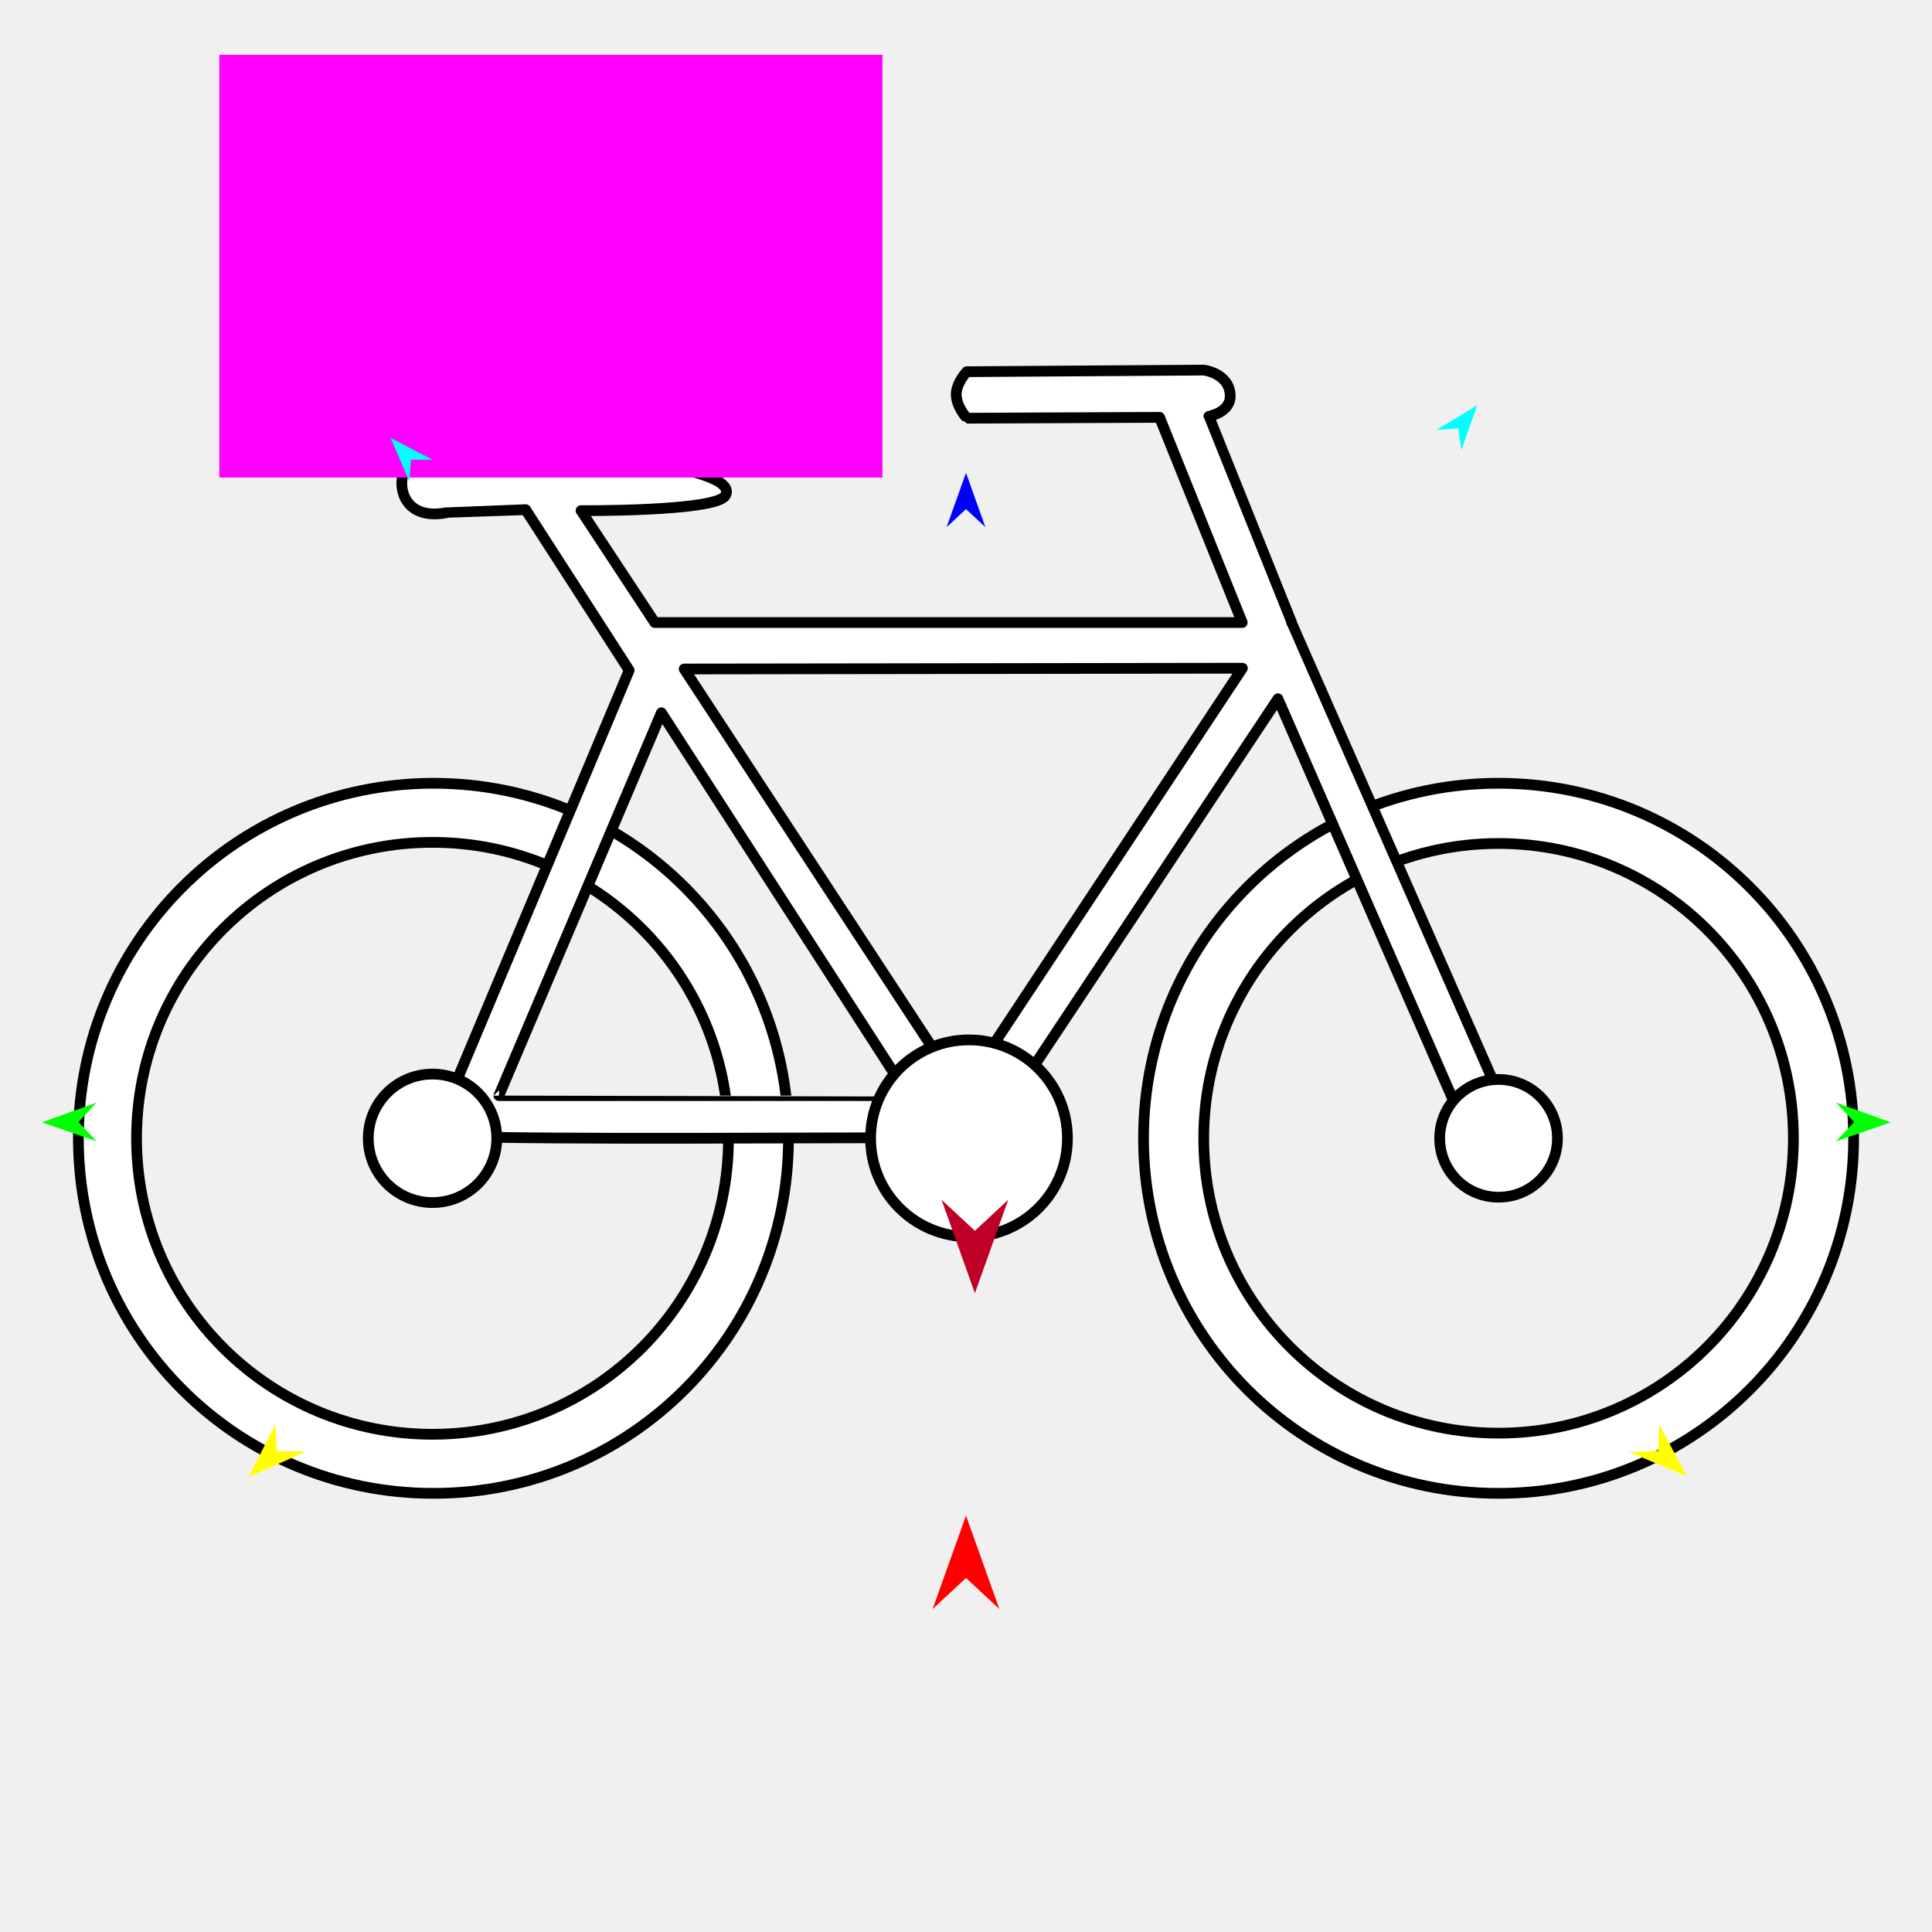
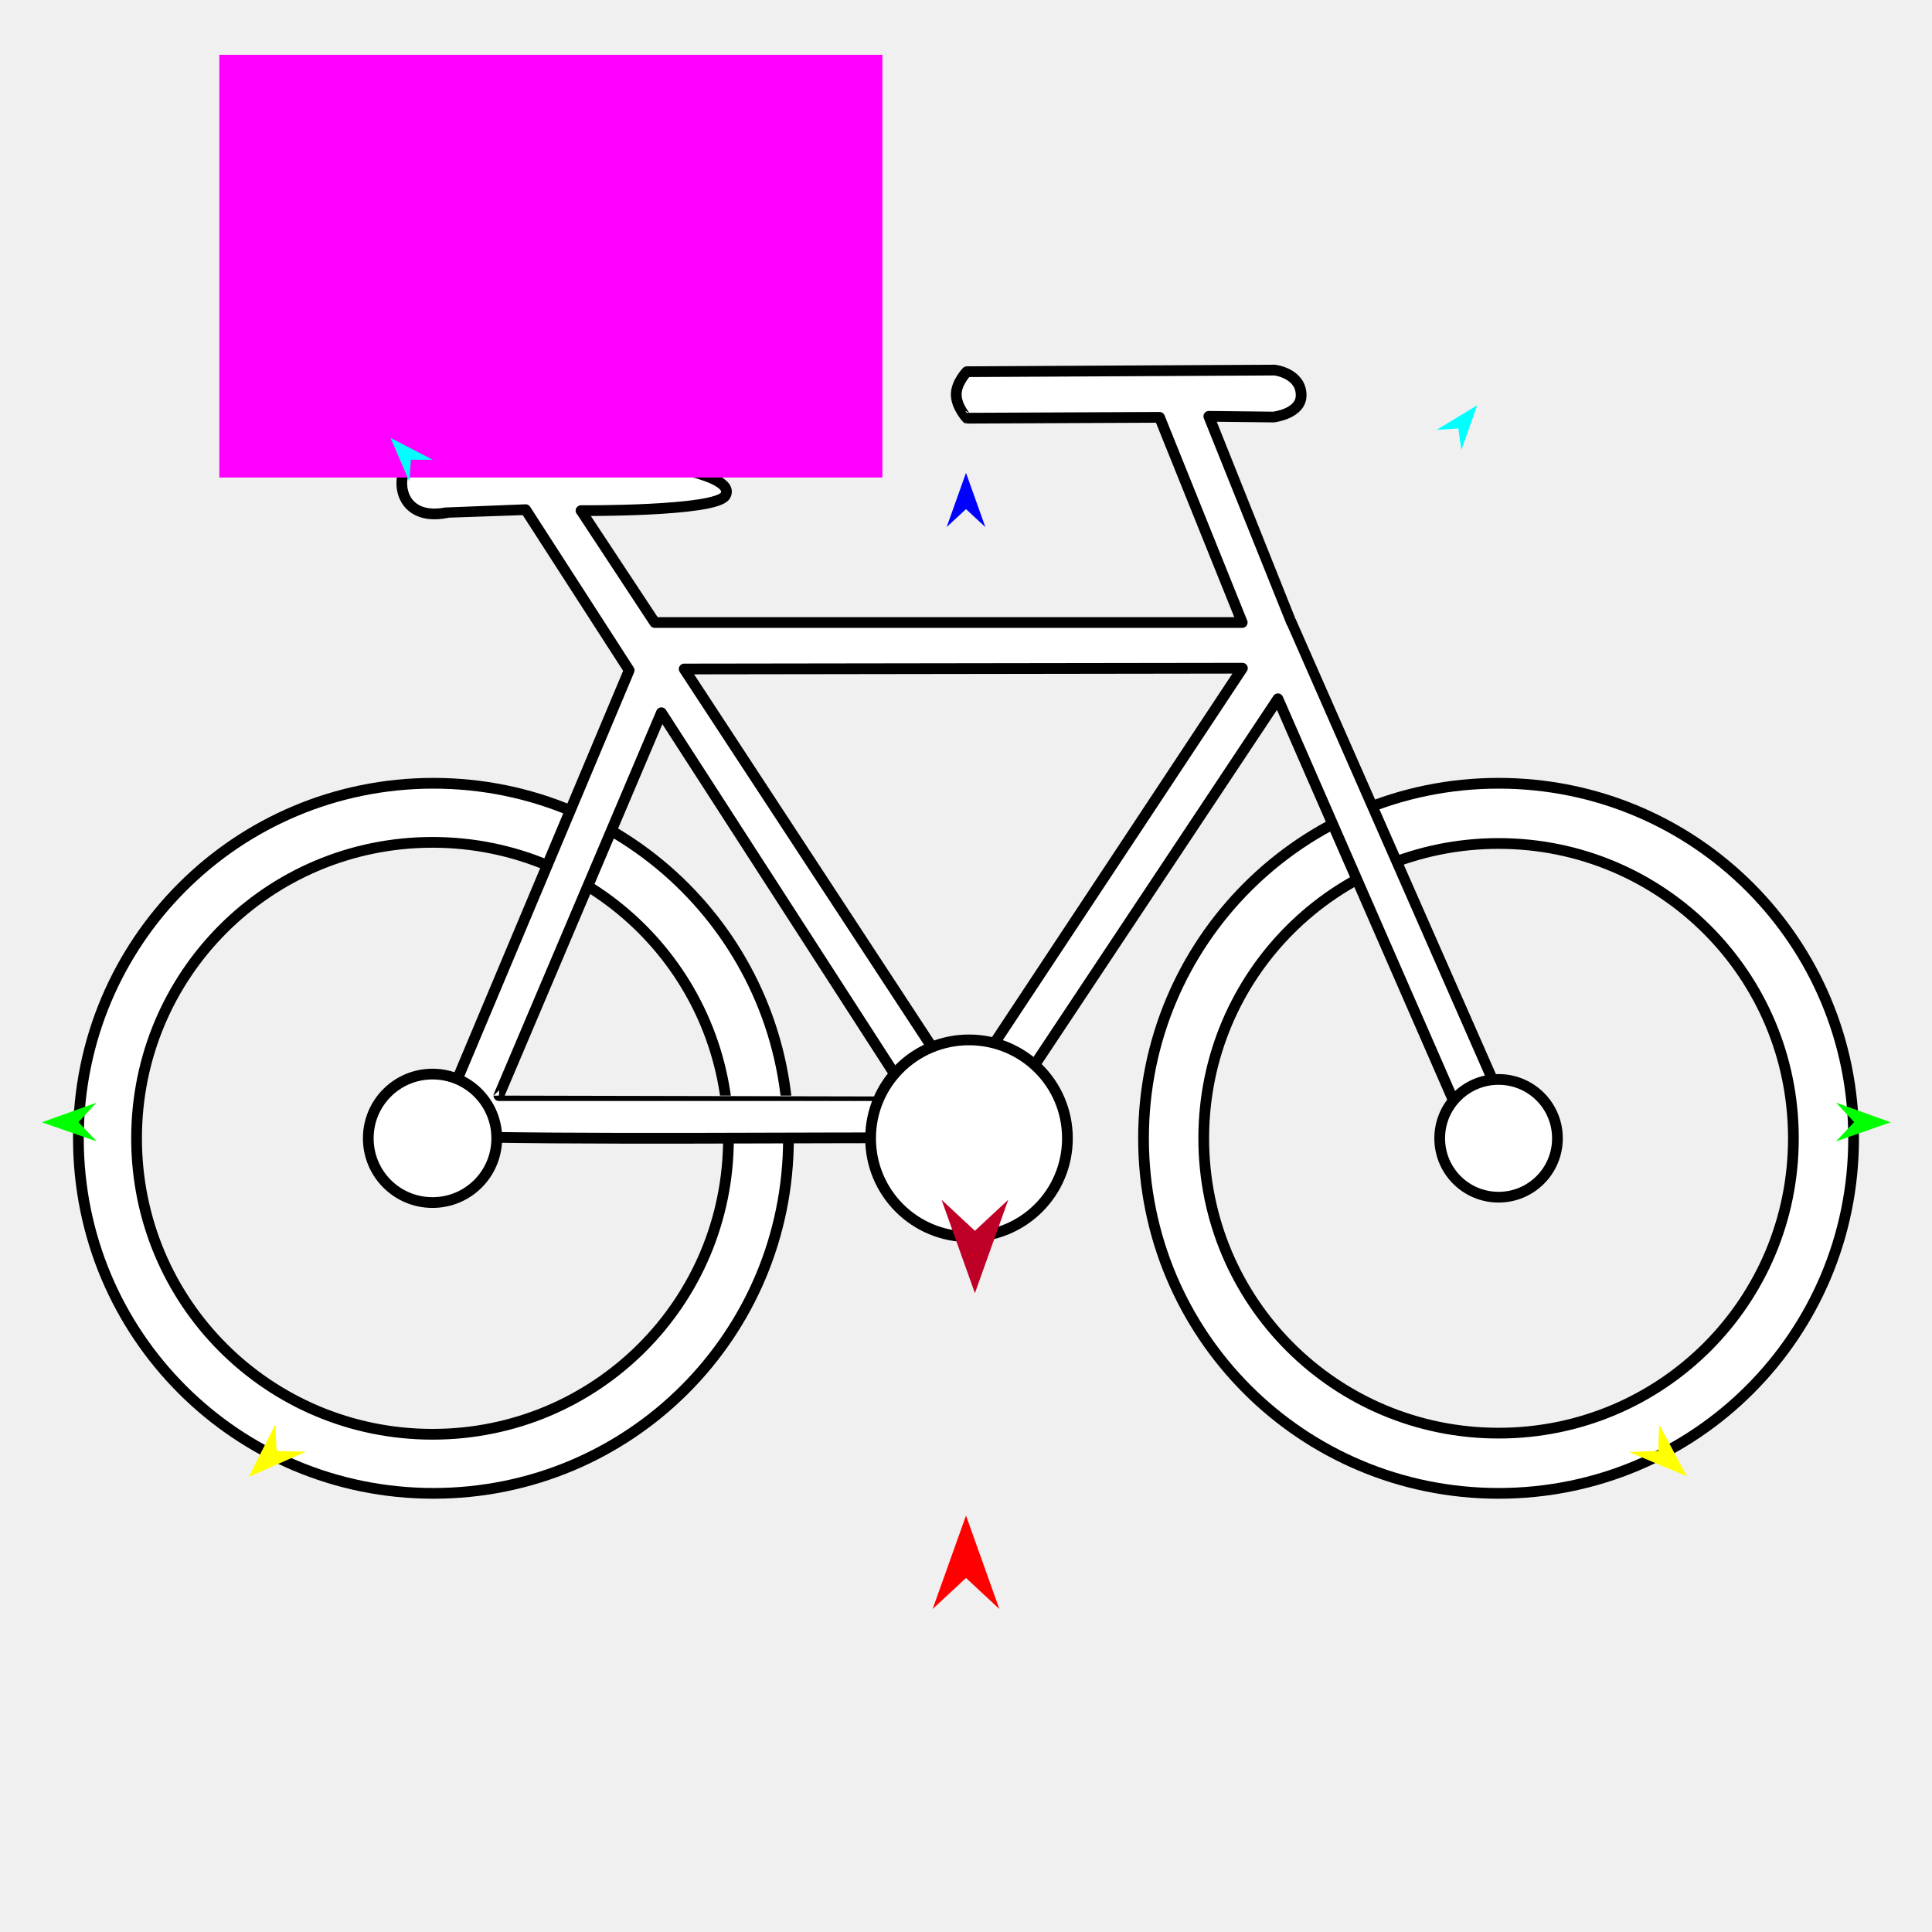
<svg xmlns="http://www.w3.org/2000/svg" version="1.1" id="Frame_0" width="720px" height="720px">
  <g id="bicycle">
    <g id="bicycle_2">
      <path fill="#ffffff" fill-rule="evenodd" stroke="#000000" stroke-width="4" stroke-linecap="round" stroke-linejoin="round" d="M 50.891 424.217 C 50.891 363.169 100.138 313.922 161.186 313.921 C 222.234 313.921 271.482 363.169 271.482 424.217 C 271.482 485.264 222.234 534.512 161.186 534.511 C 100.139 534.511 50.891 485.264 50.891 424.217 M 448.596 424.217 C 448.596 363.401 497.656 314.340 558.472 314.340 C 619.288 314.340 668.349 363.401 668.349 424.217 C 668.349 485.033 619.288 534.093 558.472 534.093 C 497.656 534.092 448.596 485.032 448.596 424.217 M 29.213 424.217 C 29.213 350.981 88.293 291.902 161.528 291.902 C 234.763 291.902 293.842 350.982 293.842 424.217 C 293.842 497.452 234.763 556.531 161.528 556.531 C 88.293 556.531 29.213 497.452 29.213 424.217 M 426.158 424.217 C 426.158 350.982 485.237 291.902 558.472 291.902 C 631.707 291.902 690.787 350.981 690.787 424.217 C 690.787 497.452 631.707 556.531 558.472 556.531 C 485.237 556.531 426.158 497.452 426.158 424.217 Z" />
-       <path fill="#ffffff" fill-rule="evenodd" stroke="#000000" stroke-width="4" stroke-linecap="round" stroke-linejoin="round" d="M 353.687 399.930 C 356.651 398.969 363.317 399.739 363.318 399.739 C 396.547 349.500 462.996 249.037 463.006 249.022 C 462.985 249.022 324.317 249.216 254.972 249.313 C 254.982 249.328 320.874 349.866 353.687 399.930 M 481.332 231.989 C 481.332 231.981 460.770 180.763 450.489 155.151 C 450.490 155.150 458.766 153.730 458.457 147.233 C 458.070 139.082 448.647 137.920 448.646 137.920 C 448.637 137.920 360.313 138.522 360.304 138.522 C 360.303 138.523 356.426 142.549 356.366 146.900 C 356.301 151.499 360.325 155.848 360.326 155.849 C 360.333 155.849 432.133 155.530 432.140 155.530 C 432.143 155.538 462.938 231.981 462.941 231.989 C 462.919 231.989 244.025 231.989 244.003 231.989 C 244.001 231.985 216.526 190.304 216.523 190.300 C 216.528 190.300 266.642 190.670 270.278 184.742 C 277.931 172.266 190.355 165.232 157.592 169.212 C 146.512 170.558 145.182 195.369 166.645 191.025 C 166.648 191.024 195.876 189.935 195.879 189.935 C 208.743 209.890 221.608 229.846 234.473 249.801 C 234.465 249.819 161.535 423.371 161.528 423.387 C 216.691 424.889 294.613 423.825 361.156 424.044 C 361.157 424.045 382.628 408.733 379.005 406.767 C 411.407 358.002 476.240 260.428 476.249 260.413 C 476.257 260.430 548.447 425.709 548.454 425.726 C 548.456 425.725 559.539 423.932 565.109 422.558 C 565.099 422.539 481.345 232.003 481.332 231.989 M 338.566 408.304 C 338.566 408.305 185.936 408.305 185.920 408.304 C 185.927 408.290 246.475 265.628 246.481 265.614 C 246.490 265.628 338.557 408.290 338.566 408.304 Z" />
+       <path fill="#ffffff" fill-rule="evenodd" stroke="#000000" stroke-width="4" stroke-linecap="round" stroke-linejoin="round" d="M 481.332 231.989 C 481.345 232.003 565.099 422.539 565.109 422.558 C 559.539 423.932 548.456 425.725 548.454 425.726 C 548.447 425.709 476.257 260.430 476.249 260.413 C 476.240 260.428 411.407 358.002 379.005 406.767 C 382.628 408.733 361.157 424.045 361.156 424.044 C 294.613 423.825 216.691 424.889 161.528 423.387 C 161.535 423.371 234.465 249.819 234.473 249.801 C 221.608 229.846 208.743 209.890 195.879 189.935 C 195.876 189.935 166.648 191.024 166.645 191.025 C 145.182 195.369 146.512 170.558 157.592 169.212 C 190.355 165.232 277.931 172.266 270.278 184.742 C 266.642 190.670 216.528 190.300 216.523 190.300 C 216.526 190.304 244.001 231.985 244.003 231.989 C 244.025 231.989 462.919 231.989 462.941 231.989 C 462.938 231.981 432.143 155.538 432.140 155.530 C 432.133 155.530 360.333 155.849 360.326 155.849 C 360.325 155.848 356.301 151.499 356.366 146.900 C 356.426 142.549 360.303 138.523 360.304 138.522 C 360.315 138.522 475.076 137.920 475.088 137.920 C 475.089 137.920 484.812 139.073 484.899 147.233 C 484.974 154.246 474.599 155.419 474.598 155.420 C 474.595 155.420 458.525 155.240 450.489 155.151 C 460.770 180.763 481.332 231.981 481.332 231.989 M 353.687 399.930 C 356.651 398.969 363.317 399.739 363.318 399.739 C 396.547 349.500 462.996 249.037 463.006 249.022 C 462.985 249.022 324.317 249.216 254.972 249.313 C 254.982 249.328 320.874 349.866 353.687 399.930 M 338.566 408.304 C 338.566 408.305 185.936 408.305 185.920 408.304 C 185.927 408.290 246.475 265.628 246.481 265.614 C 246.490 265.628 338.557 408.290 338.566 408.304 Z" />
      <path fill="#ffffff" fill-rule="evenodd" stroke="#000000" stroke-width="4" stroke-linecap="round" stroke-linejoin="round" d="M 324.440 424.216 C 324.440 403.914 340.817 387.537 361.119 387.536 C 381.421 387.536 397.799 403.914 397.799 424.216 C 397.799 444.519 381.421 460.896 361.119 460.896 C 340.817 460.896 324.440 444.518 324.440 424.216 M 137.247 424.216 C 137.247 410.966 147.936 400.277 161.186 400.277 C 174.437 400.277 185.126 410.966 185.126 424.216 C 185.126 437.467 174.437 448.156 161.186 448.156 C 147.936 448.156 137.247 437.467 137.247 424.216 M 536.533 424.216 C 536.533 412.073 546.329 402.276 558.472 402.276 C 570.616 402.276 580.412 412.073 580.412 424.216 C 580.412 436.360 570.616 446.157 558.472 446.157 C 546.329 446.156 536.533 436.360 536.533 424.216 Z" />
    </g>
    <g id="specs_2">
      <path fill="#ff00ff" fill-rule="evenodd" stroke="none" d="M 81.737 177.958 C 81.762 177.958 328.824 177.958 328.849 177.958 C 328.849 177.943 328.849 20.439 328.849 20.423 C 328.824 20.423 81.762 20.423 81.737 20.423 C 81.737 20.439 81.737 177.943 81.737 177.958 Z" />
      <path fill="#ff0000" fill-rule="evenodd" stroke="none" d="M 360.000 564.815 C 360.001 564.819 372.432 599.625 372.433 599.628 C 372.432 599.627 360.001 588.061 360.000 588.060 C 359.999 588.061 347.568 599.627 347.567 599.628 C 347.568 599.625 359.999 564.819 360.000 564.815 Z" />
      <path fill="#0000ff" fill-rule="evenodd" stroke="none" d="M 360.000 176.225 C 360.001 176.227 367.221 196.445 367.222 196.447 C 367.221 196.446 360.001 189.728 360.000 189.727 C 359.999 189.728 352.779 196.446 352.778 196.447 C 352.779 196.445 359.999 176.227 360.000 176.225 Z" />
      <path fill="#00ff00" fill-rule="evenodd" stroke="none" d="M 15.614 418.247 C 15.616 418.246 35.969 410.923 35.971 410.922 C 35.970 410.923 29.232 418.178 29.231 418.179 C 29.232 418.179 36.043 425.366 36.044 425.367 C 36.042 425.366 15.616 418.247 15.614 418.247 Z" />
      <path fill="#ffff00" fill-rule="evenodd" stroke="none" d="M 92.673 550.407 C 92.674 550.405 102.586 530.896 102.587 530.894 C 102.587 530.895 103.108 540.747 103.108 540.748 C 103.109 540.748 114.014 540.987 114.015 540.987 C 114.013 540.988 92.676 550.406 92.673 550.407 Z" />
      <path fill="#ffff00" fill-rule="evenodd" stroke="none" d="M 628.652 550.168 C 628.651 550.166 618.310 530.840 618.309 530.839 C 618.308 530.839 618.005 540.699 618.005 540.700 C 618.004 540.700 607.106 541.136 607.105 541.137 C 607.107 541.137 628.650 550.167 628.652 550.168 Z" />
      <path fill="#00ff00" fill-rule="evenodd" stroke="none" d="M 704.615 418.247 C 704.613 418.246 684.260 410.923 684.258 410.922 C 684.259 410.923 690.997 418.178 690.998 418.179 C 690.997 418.179 684.185 425.366 684.184 425.367 C 684.186 425.366 704.613 418.247 704.615 418.247 Z" />
      <path fill="#00ffff" fill-rule="evenodd" stroke="none" d="M 550.501 151.039 C 550.500 151.040 544.597 167.708 544.597 167.709 C 544.597 167.709 543.479 159.663 543.479 159.662 C 543.478 159.662 535.373 160.197 535.372 160.197 C 535.374 160.196 550.499 151.040 550.501 151.039 Z" />
      <path fill="#00ffff" fill-rule="evenodd" stroke="none" d="M 145.552 163.205 C 145.553 163.207 152.554 179.444 152.555 179.446 C 152.555 179.445 153.134 171.342 153.134 171.341 C 153.135 171.341 161.257 171.335 161.258 171.335 C 161.257 171.334 145.554 163.206 145.552 163.205 Z" />
      <path fill="#be0027" fill-rule="evenodd" stroke="none" d="M 363.318 481.924 C 363.320 481.921 375.750 447.115 375.751 447.111 C 375.750 447.113 363.320 458.678 363.318 458.680 C 363.317 458.678 350.887 447.113 350.885 447.111 C 350.887 447.115 363.317 481.921 363.318 481.924 Z" />
    </g>
  </g>
</svg>
